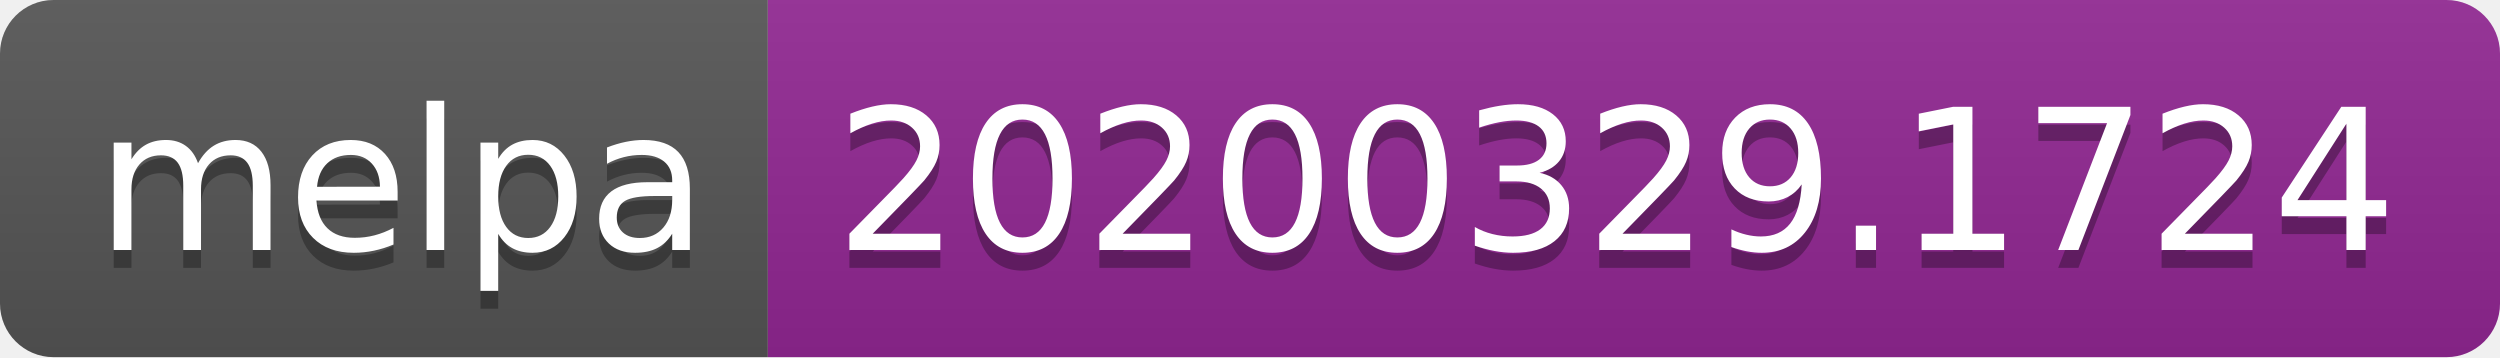
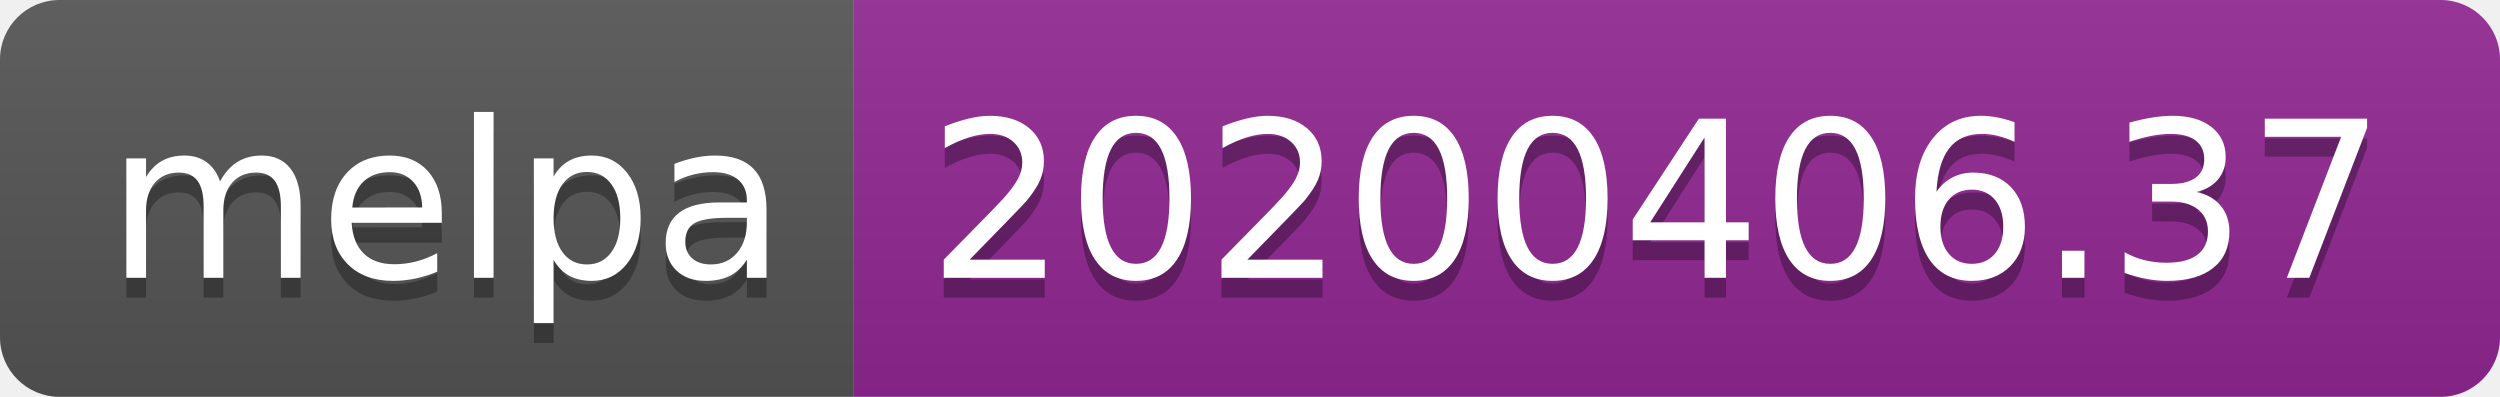
- <svg xmlns="http://www.w3.org/2000/svg" width="140" height="20">
+ <svg xmlns="http://www.w3.org/2000/svg" width="126" height="20">
  <linearGradient id="b" x2="0" y2="100%">
    <stop offset="0" stop-color="#bbb" stop-opacity=".1" />
    <stop offset="1" stop-opacity=".1" />
  </linearGradient>
  <clipPath id="a">
-     <rect width="140" height="20" rx="3" fill="#fff" />
+     <rect width="126" height="20" rx="3" fill="#fff" />
  </clipPath>
  <g clip-path="url(#a)">
    <path fill="#555" d="M0 0h43v20H0z" />
-     <path fill="#922793" d="M43 0h97v20H43z" />
-     <path fill="url(#b)" d="M0 0h140v20H0z" />
+     <path fill="#922793" d="M43 0h83v20H43z" />
+     <path fill="url(#b)" d="M0 0h126v20H0z" />
  </g>
  <g fill="#fff" text-anchor="middle" font-family="DejaVu Sans,Verdana,Geneva,sans-serif" font-size="110">
    <text x="225" y="150" fill="#010101" fill-opacity=".3" transform="scale(.1)" textLength="330">melpa</text>
    <text x="225" y="140" transform="scale(.1)" textLength="330">melpa</text>
-     <text x="905" y="150" fill="#010101" fill-opacity=".3" transform="scale(.1)" textLength="870">20200329.1724</text>
-     <text x="905" y="140" transform="scale(.1)" textLength="870">20200329.1724</text>
+     <text x="835" y="150" fill="#010101" fill-opacity=".3" transform="scale(.1)" textLength="730">20200406.37</text>
+     <text x="835" y="140" transform="scale(.1)" textLength="730">20200406.37</text>
  </g>
</svg>
